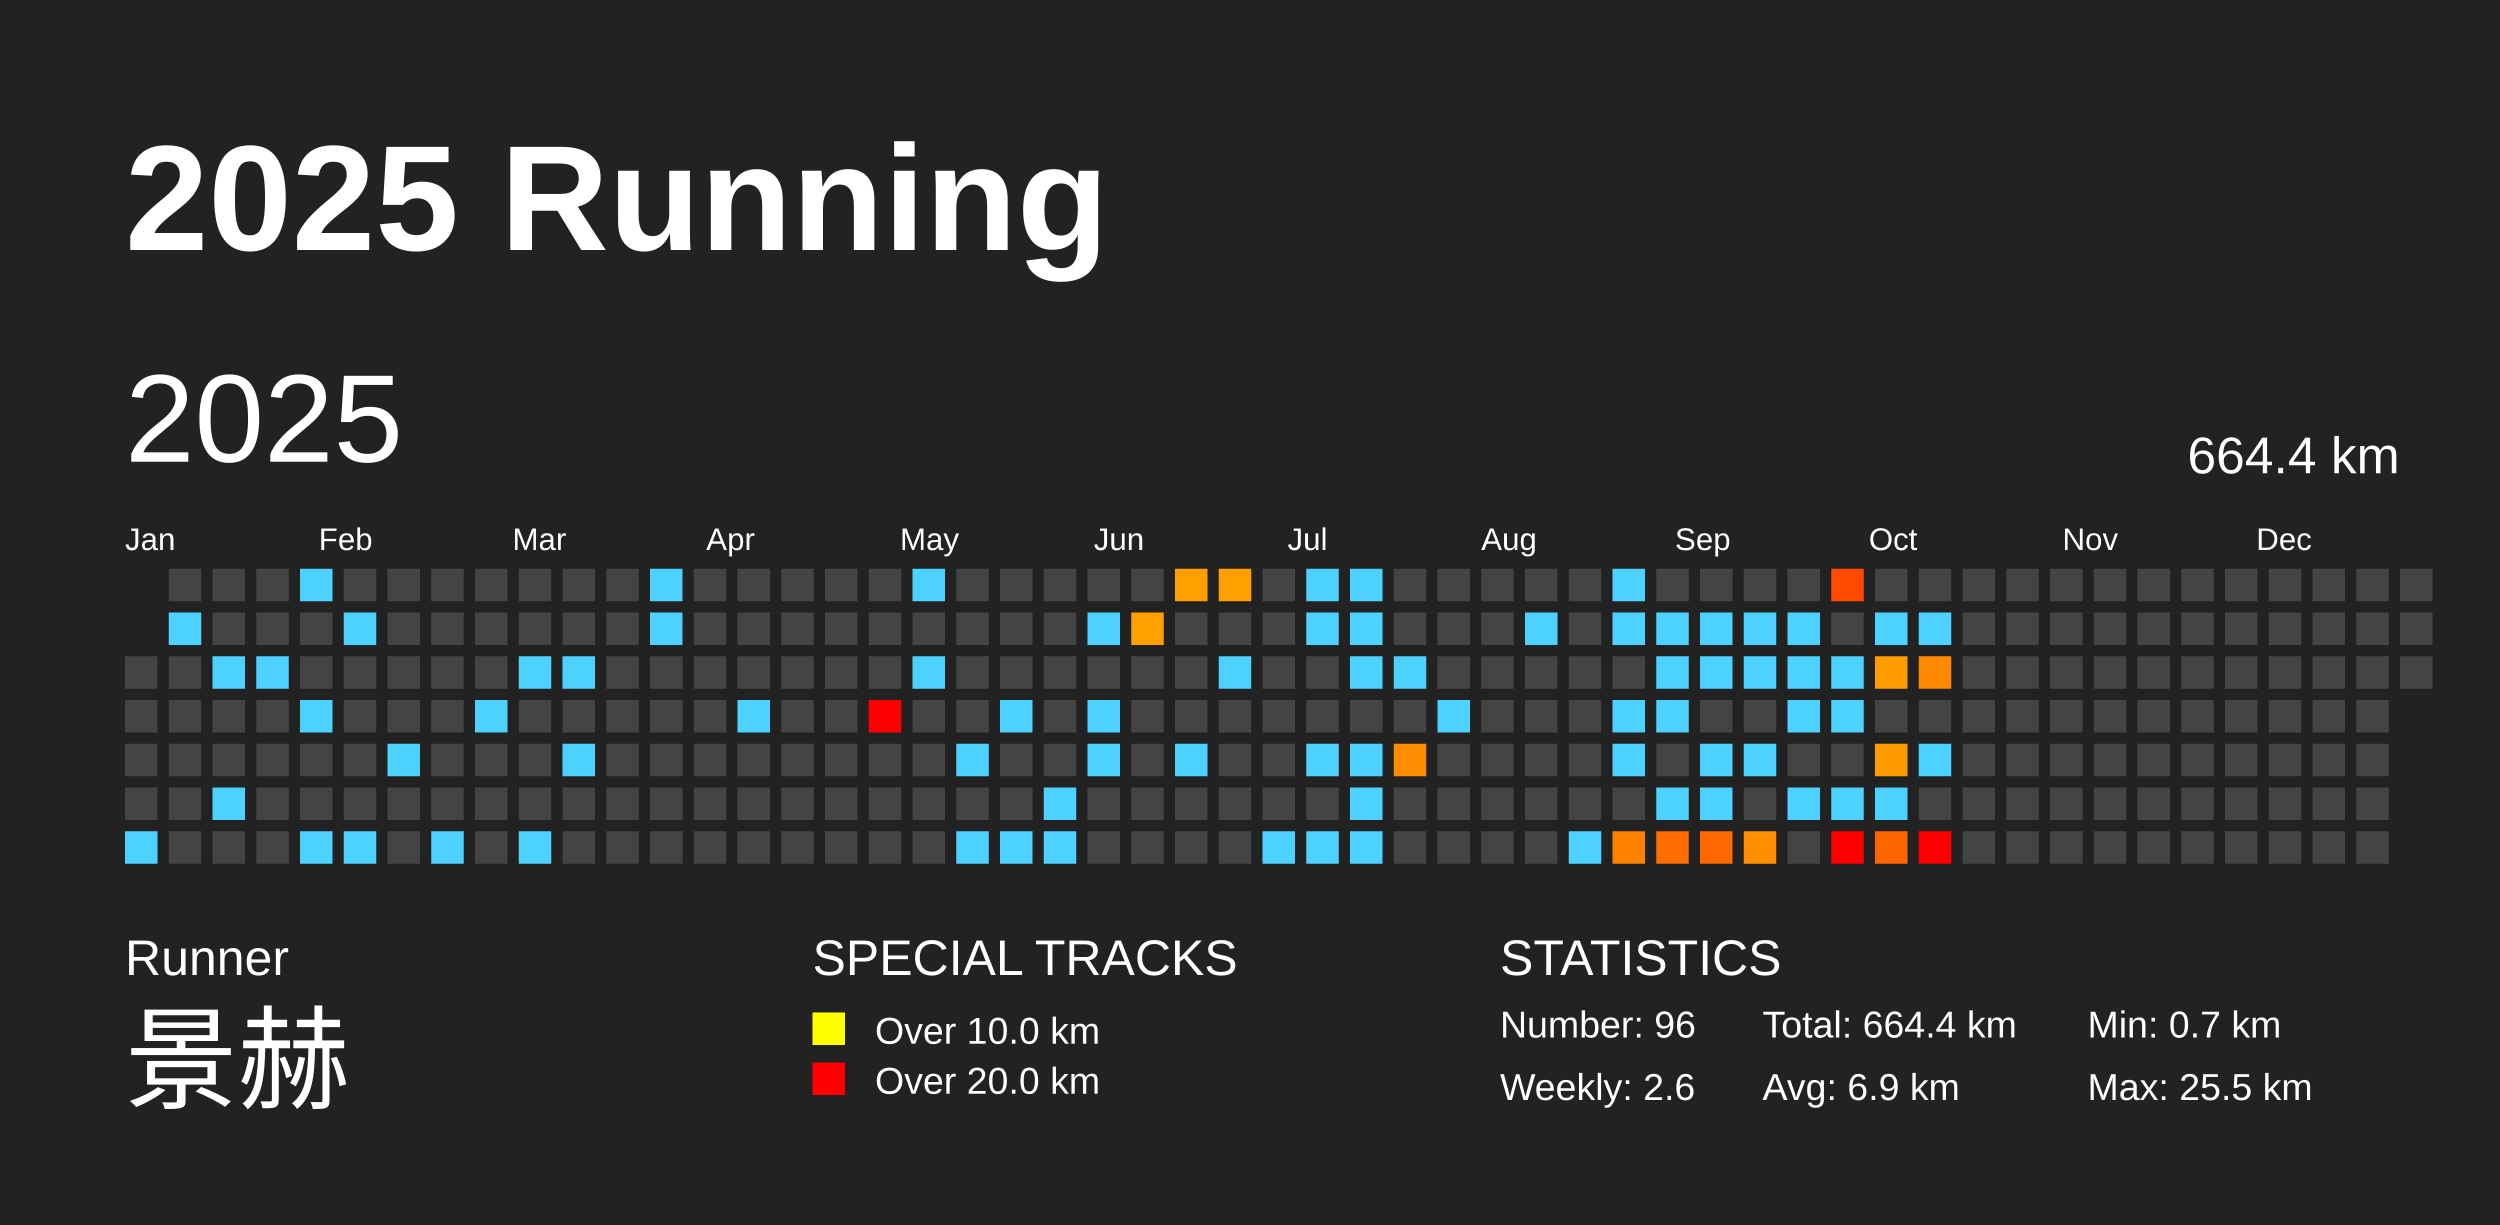
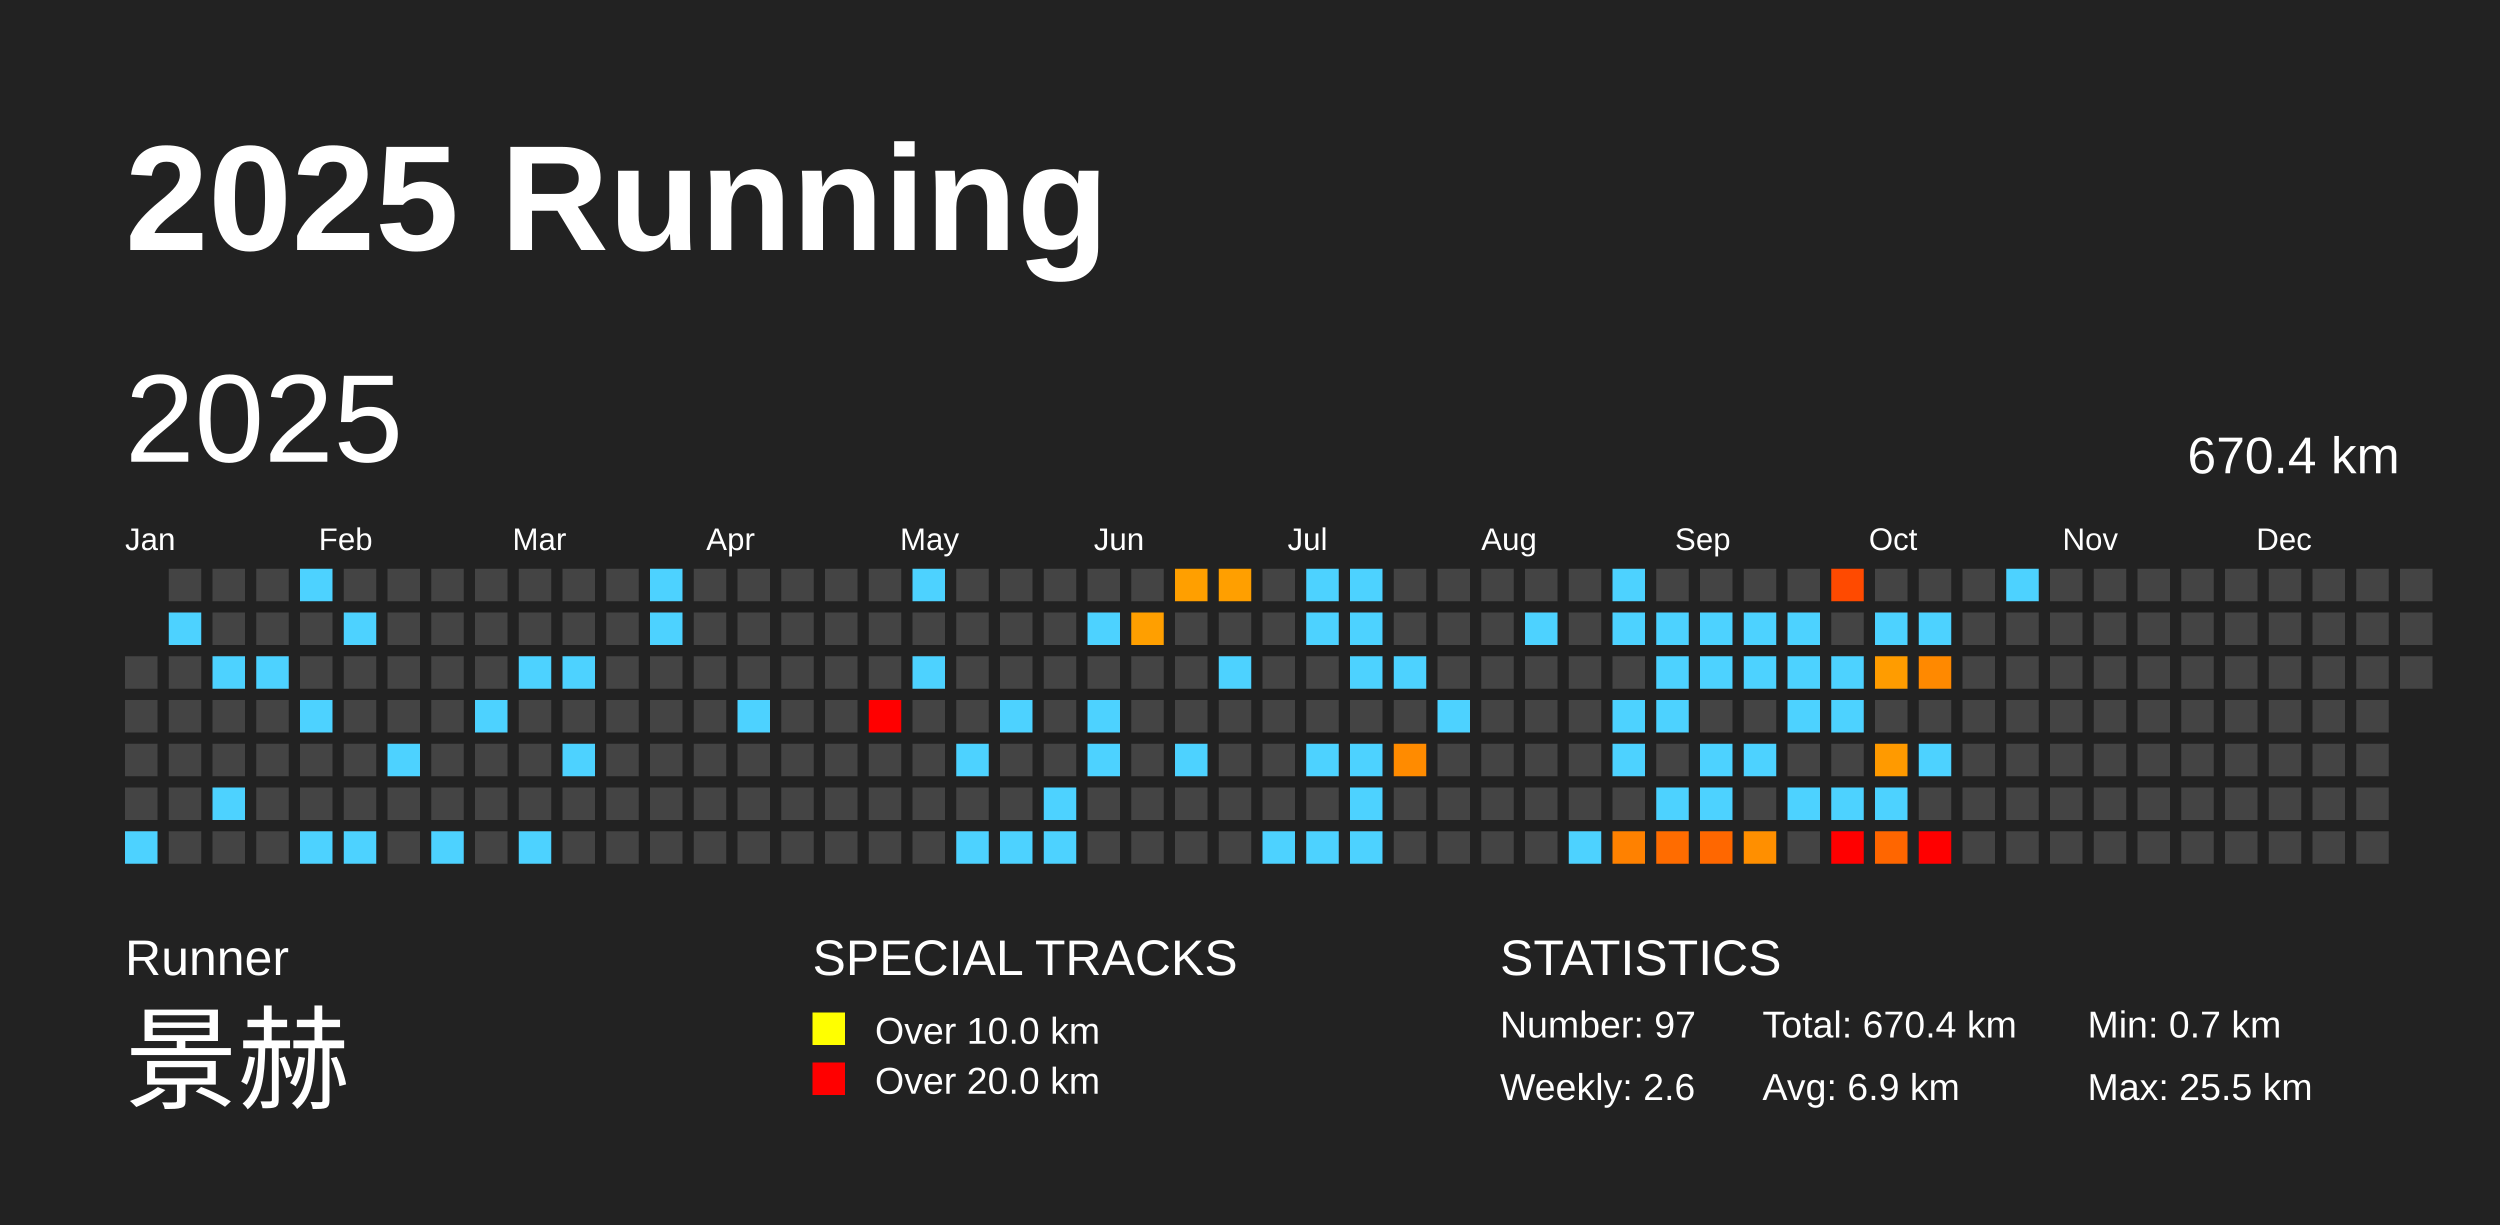
<svg xmlns="http://www.w3.org/2000/svg" baseProfile="full" height="98mm" version="1.1" viewBox="0,0,200,98" width="200mm">
  <defs />
  <rect fill="#222222" height="98" width="200" x="0" y="0" />
  <text fill="#FFFFFF" style="font-size:12px; font-family:Arial; font-weight:bold;" x="10" y="20">2025 Running</text>
  <text fill="#FFFFFF" style="font-size:4px; font-family:Arial" x="10" y="78">Runner</text>
  <text fill="#FFFFFF" style="font-size:9px; font-family:Arial" x="10" y="88">景赫</text>
  <text fill="#FFFFFF" style="font-size:4px; font-family:Arial" x="65" y="78">SPECIAL TRACKS</text>
  <rect fill="yellow" height="2.6" width="2.6" x="65" y="81" />
  <text fill="#FFFFFF" style="font-size:3px; font-family:Arial" x="70" y="83.5">Over 10.0 km</text>
  <rect fill="red" height="2.6" width="2.6" x="65" y="85" />
  <text fill="#FFFFFF" style="font-size:3px; font-family:Arial" x="70" y="87.5">Over 20.0 km</text>
  <text fill="#FFFFFF" style="font-size:4px; font-family:Arial" x="120" y="78">STATISTICS</text>
-   <text fill="#FFFFFF" style="font-size:3px; font-family:Arial" x="120" y="83">Number: 96</text>
+   <text fill="#FFFFFF" style="font-size:3px; font-family:Arial" x="120" y="83">Number: 97</text>
  <text fill="#FFFFFF" style="font-size:3px; font-family:Arial" x="120" y="88">Weekly: 2.6</text>
-   <text fill="#FFFFFF" style="font-size:3px; font-family:Arial" x="141" y="83">Total: 664.4 km</text>
+   <text fill="#FFFFFF" style="font-size:3px; font-family:Arial" x="141" y="83">Total: 670.4 km</text>
  <text fill="#FFFFFF" style="font-size:3px; font-family:Arial" x="141" y="88">Avg: 6.9 km</text>
  <text fill="#FFFFFF" style="font-size:3px; font-family:Arial" x="167" y="83">Min: 0.7 km</text>
  <text fill="#FFFFFF" style="font-size:3px; font-family:Arial" x="167" y="88">Max: 25.5 km</text>
  <text dominant-baseline="hanging" fill="#FFFFFF" style="font-size:10.0px; font-family:Arial;" x="10" y="30">2025</text>
-   <text dominant-baseline="hanging" fill="#FFFFFF" style="font-size:4.125px; font-family:Arial;" x="175" y="35">664.4 km</text>
+   <text dominant-baseline="hanging" fill="#FFFFFF" style="font-size:4.125px; font-family:Arial;" x="175" y="35">670.4 km</text>
  <text fill="#FFFFFF" style="font-size:2.5px; font-family:Arial" x="10.0" y="44">Jan</text>
  <text fill="#FFFFFF" style="font-size:2.5px; font-family:Arial" x="25.5" y="44">Feb</text>
  <text fill="#FFFFFF" style="font-size:2.5px; font-family:Arial" x="41.0" y="44">Mar</text>
  <text fill="#FFFFFF" style="font-size:2.5px; font-family:Arial" x="56.5" y="44">Apr</text>
  <text fill="#FFFFFF" style="font-size:2.5px; font-family:Arial" x="72.0" y="44">May</text>
  <text fill="#FFFFFF" style="font-size:2.5px; font-family:Arial" x="87.5" y="44">Jun</text>
  <text fill="#FFFFFF" style="font-size:2.5px; font-family:Arial" x="103.0" y="44">Jul</text>
  <text fill="#FFFFFF" style="font-size:2.5px; font-family:Arial" x="118.5" y="44">Aug</text>
  <text fill="#FFFFFF" style="font-size:2.5px; font-family:Arial" x="134.0" y="44">Sep</text>
  <text fill="#FFFFFF" style="font-size:2.5px; font-family:Arial" x="149.5" y="44">Oct</text>
  <text fill="#FFFFFF" style="font-size:2.5px; font-family:Arial" x="165.0" y="44">Nov</text>
  <text fill="#FFFFFF" style="font-size:2.5px; font-family:Arial" x="180.5" y="44">Dec</text>
  <rect fill="#444444" height="2.6" width="2.6" x="10.0" y="52.5" />
  <rect fill="#444444" height="2.6" width="2.6" x="10.0" y="56.0" />
  <rect fill="#444444" height="2.6" width="2.6" x="10.0" y="59.5" />
  <rect fill="#444444" height="2.6" width="2.6" x="10.0" y="63.0" />
  <rect fill="#4dd2ff" height="2.6" width="2.6" x="10.0" y="66.5" />
  <rect fill="#444444" height="2.6" width="2.6" x="13.5" y="45.5" />
  <rect fill="#4dd2ff" height="2.6" width="2.6" x="13.5" y="49.0" />
  <rect fill="#444444" height="2.6" width="2.6" x="13.5" y="52.5" />
  <rect fill="#444444" height="2.6" width="2.6" x="13.5" y="56.0" />
  <rect fill="#444444" height="2.6" width="2.6" x="13.5" y="59.5" />
  <rect fill="#444444" height="2.6" width="2.6" x="13.5" y="63.0" />
  <rect fill="#444444" height="2.6" width="2.6" x="13.5" y="66.5" />
  <rect fill="#444444" height="2.6" width="2.6" x="17.0" y="45.5" />
  <rect fill="#444444" height="2.6" width="2.6" x="17.0" y="49.0" />
  <rect fill="#4dd2ff" height="2.6" width="2.6" x="17.0" y="52.5" />
  <rect fill="#444444" height="2.6" width="2.6" x="17.0" y="56.0" />
  <rect fill="#444444" height="2.6" width="2.6" x="17.0" y="59.5" />
  <rect fill="#4dd2ff" height="2.6" width="2.6" x="17.0" y="63.0" />
  <rect fill="#444444" height="2.6" width="2.6" x="17.0" y="66.5" />
  <rect fill="#444444" height="2.6" width="2.6" x="20.5" y="45.5" />
  <rect fill="#444444" height="2.6" width="2.6" x="20.5" y="49.0" />
  <rect fill="#4dd2ff" height="2.6" width="2.6" x="20.5" y="52.5" />
  <rect fill="#444444" height="2.6" width="2.6" x="20.5" y="56.0" />
  <rect fill="#444444" height="2.6" width="2.6" x="20.5" y="59.5" />
  <rect fill="#444444" height="2.6" width="2.6" x="20.5" y="63.0" />
  <rect fill="#444444" height="2.6" width="2.6" x="20.5" y="66.5" />
  <rect fill="#4dd2ff" height="2.6" width="2.6" x="24.0" y="45.5" />
  <rect fill="#444444" height="2.6" width="2.6" x="24.0" y="49.0" />
  <rect fill="#444444" height="2.6" width="2.6" x="24.0" y="52.5" />
  <rect fill="#4dd2ff" height="2.6" width="2.6" x="24.0" y="56.0" />
  <rect fill="#444444" height="2.6" width="2.6" x="24.0" y="59.5" />
  <rect fill="#444444" height="2.6" width="2.6" x="24.0" y="63.0" />
  <rect fill="#4dd2ff" height="2.6" width="2.6" x="24.0" y="66.5" />
  <rect fill="#444444" height="2.6" width="2.6" x="27.5" y="45.5" />
  <rect fill="#4dd2ff" height="2.6" width="2.6" x="27.5" y="49.0" />
  <rect fill="#444444" height="2.6" width="2.6" x="27.5" y="52.5" />
  <rect fill="#444444" height="2.6" width="2.6" x="27.5" y="56.0" />
  <rect fill="#444444" height="2.6" width="2.6" x="27.5" y="59.5" />
  <rect fill="#444444" height="2.6" width="2.6" x="27.5" y="63.0" />
  <rect fill="#4dd2ff" height="2.6" width="2.6" x="27.5" y="66.5" />
  <rect fill="#444444" height="2.6" width="2.6" x="31.0" y="45.5" />
  <rect fill="#444444" height="2.6" width="2.6" x="31.0" y="49.0" />
  <rect fill="#444444" height="2.6" width="2.6" x="31.0" y="52.5" />
  <rect fill="#444444" height="2.6" width="2.6" x="31.0" y="56.0" />
  <rect fill="#4dd2ff" height="2.6" width="2.6" x="31.0" y="59.5" />
  <rect fill="#444444" height="2.6" width="2.6" x="31.0" y="63.0" />
  <rect fill="#444444" height="2.6" width="2.6" x="31.0" y="66.5" />
  <rect fill="#444444" height="2.6" width="2.6" x="34.5" y="45.5" />
  <rect fill="#444444" height="2.6" width="2.6" x="34.5" y="49.0" />
  <rect fill="#444444" height="2.6" width="2.6" x="34.5" y="52.5" />
  <rect fill="#444444" height="2.6" width="2.6" x="34.5" y="56.0" />
  <rect fill="#444444" height="2.6" width="2.6" x="34.5" y="59.5" />
  <rect fill="#444444" height="2.6" width="2.6" x="34.5" y="63.0" />
  <rect fill="#4dd2ff" height="2.6" width="2.6" x="34.5" y="66.5" />
  <rect fill="#444444" height="2.6" width="2.6" x="38.0" y="45.5" />
  <rect fill="#444444" height="2.6" width="2.6" x="38.0" y="49.0" />
  <rect fill="#444444" height="2.6" width="2.6" x="38.0" y="52.5" />
  <rect fill="#4dd2ff" height="2.6" width="2.6" x="38.0" y="56.0" />
  <rect fill="#444444" height="2.6" width="2.6" x="38.0" y="59.5" />
  <rect fill="#444444" height="2.6" width="2.6" x="38.0" y="63.0" />
  <rect fill="#444444" height="2.6" width="2.6" x="38.0" y="66.5" />
  <rect fill="#444444" height="2.6" width="2.6" x="41.5" y="45.5" />
  <rect fill="#444444" height="2.6" width="2.6" x="41.5" y="49.0" />
  <rect fill="#4dd2ff" height="2.6" width="2.6" x="41.5" y="52.5" />
  <rect fill="#444444" height="2.6" width="2.6" x="41.5" y="56.0" />
  <rect fill="#444444" height="2.6" width="2.6" x="41.5" y="59.5" />
  <rect fill="#444444" height="2.6" width="2.6" x="41.5" y="63.0" />
  <rect fill="#4dd2ff" height="2.6" width="2.6" x="41.5" y="66.5" />
  <rect fill="#444444" height="2.6" width="2.6" x="45.0" y="45.5" />
  <rect fill="#444444" height="2.6" width="2.6" x="45.0" y="49.0" />
  <rect fill="#4dd2ff" height="2.6" width="2.6" x="45.0" y="52.5" />
  <rect fill="#444444" height="2.6" width="2.6" x="45.0" y="56.0" />
  <rect fill="#4dd2ff" height="2.6" width="2.6" x="45.0" y="59.5" />
  <rect fill="#444444" height="2.6" width="2.6" x="45.0" y="63.0" />
  <rect fill="#444444" height="2.6" width="2.6" x="45.0" y="66.5" />
  <rect fill="#444444" height="2.6" width="2.6" x="48.5" y="45.5" />
  <rect fill="#444444" height="2.6" width="2.6" x="48.5" y="49.0" />
  <rect fill="#444444" height="2.6" width="2.6" x="48.5" y="52.5" />
  <rect fill="#444444" height="2.6" width="2.6" x="48.5" y="56.0" />
  <rect fill="#444444" height="2.6" width="2.6" x="48.5" y="59.5" />
  <rect fill="#444444" height="2.6" width="2.6" x="48.5" y="63.0" />
  <rect fill="#444444" height="2.6" width="2.6" x="48.5" y="66.5" />
  <rect fill="#4dd2ff" height="2.6" width="2.6" x="52.0" y="45.5" />
  <rect fill="#4dd2ff" height="2.6" width="2.6" x="52.0" y="49.0" />
  <rect fill="#444444" height="2.6" width="2.6" x="52.0" y="52.5" />
  <rect fill="#444444" height="2.6" width="2.6" x="52.0" y="56.0" />
  <rect fill="#444444" height="2.6" width="2.6" x="52.0" y="59.5" />
  <rect fill="#444444" height="2.6" width="2.6" x="52.0" y="63.0" />
  <rect fill="#444444" height="2.6" width="2.6" x="52.0" y="66.5" />
  <rect fill="#444444" height="2.6" width="2.6" x="55.5" y="45.5" />
  <rect fill="#444444" height="2.6" width="2.6" x="55.5" y="49.0" />
  <rect fill="#444444" height="2.6" width="2.6" x="55.5" y="52.5" />
  <rect fill="#444444" height="2.6" width="2.6" x="55.5" y="56.0" />
  <rect fill="#444444" height="2.6" width="2.6" x="55.5" y="59.5" />
  <rect fill="#444444" height="2.6" width="2.6" x="55.5" y="63.0" />
  <rect fill="#444444" height="2.6" width="2.6" x="55.5" y="66.5" />
  <rect fill="#444444" height="2.6" width="2.6" x="59.0" y="45.5" />
  <rect fill="#444444" height="2.6" width="2.6" x="59.0" y="49.0" />
  <rect fill="#444444" height="2.6" width="2.6" x="59.0" y="52.5" />
  <rect fill="#4dd2ff" height="2.6" width="2.6" x="59.0" y="56.0" />
  <rect fill="#444444" height="2.6" width="2.6" x="59.0" y="59.5" />
  <rect fill="#444444" height="2.6" width="2.6" x="59.0" y="63.0" />
  <rect fill="#444444" height="2.6" width="2.6" x="59.0" y="66.5" />
  <rect fill="#444444" height="2.6" width="2.6" x="62.5" y="45.5" />
  <rect fill="#444444" height="2.6" width="2.6" x="62.5" y="49.0" />
  <rect fill="#444444" height="2.6" width="2.6" x="62.5" y="52.5" />
  <rect fill="#444444" height="2.6" width="2.6" x="62.5" y="56.0" />
  <rect fill="#444444" height="2.6" width="2.6" x="62.5" y="59.5" />
  <rect fill="#444444" height="2.6" width="2.6" x="62.5" y="63.0" />
  <rect fill="#444444" height="2.6" width="2.6" x="62.5" y="66.5" />
  <rect fill="#444444" height="2.6" width="2.6" x="66.0" y="45.5" />
  <rect fill="#444444" height="2.6" width="2.6" x="66.0" y="49.0" />
  <rect fill="#444444" height="2.6" width="2.6" x="66.0" y="52.5" />
  <rect fill="#444444" height="2.6" width="2.6" x="66.0" y="56.0" />
  <rect fill="#444444" height="2.6" width="2.6" x="66.0" y="59.5" />
  <rect fill="#444444" height="2.6" width="2.6" x="66.0" y="63.0" />
  <rect fill="#444444" height="2.6" width="2.6" x="66.0" y="66.5" />
  <rect fill="#444444" height="2.6" width="2.6" x="69.5" y="45.5" />
  <rect fill="#444444" height="2.6" width="2.6" x="69.5" y="49.0" />
  <rect fill="#444444" height="2.6" width="2.6" x="69.5" y="52.5" />
  <rect fill="red" height="2.6" width="2.6" x="69.5" y="56.0" />
  <rect fill="#444444" height="2.6" width="2.6" x="69.5" y="59.5" />
  <rect fill="#444444" height="2.6" width="2.6" x="69.5" y="63.0" />
  <rect fill="#444444" height="2.6" width="2.6" x="69.5" y="66.5" />
  <rect fill="#4dd2ff" height="2.6" width="2.6" x="73.0" y="45.5" />
  <rect fill="#444444" height="2.6" width="2.6" x="73.0" y="49.0" />
  <rect fill="#4dd2ff" height="2.6" width="2.6" x="73.0" y="52.5" />
  <rect fill="#444444" height="2.6" width="2.6" x="73.0" y="56.0" />
  <rect fill="#444444" height="2.6" width="2.6" x="73.0" y="59.5" />
  <rect fill="#444444" height="2.6" width="2.6" x="73.0" y="63.0" />
  <rect fill="#444444" height="2.6" width="2.6" x="73.0" y="66.5" />
  <rect fill="#444444" height="2.6" width="2.6" x="76.5" y="45.5" />
  <rect fill="#444444" height="2.6" width="2.6" x="76.5" y="49.0" />
  <rect fill="#444444" height="2.6" width="2.6" x="76.5" y="52.5" />
  <rect fill="#444444" height="2.6" width="2.6" x="76.5" y="56.0" />
  <rect fill="#4dd2ff" height="2.6" width="2.6" x="76.5" y="59.5" />
  <rect fill="#444444" height="2.6" width="2.6" x="76.5" y="63.0" />
  <rect fill="#4dd2ff" height="2.6" width="2.6" x="76.5" y="66.5" />
  <rect fill="#444444" height="2.6" width="2.6" x="80.0" y="45.5" />
  <rect fill="#444444" height="2.6" width="2.6" x="80.0" y="49.0" />
  <rect fill="#444444" height="2.6" width="2.6" x="80.0" y="52.5" />
  <rect fill="#4dd2ff" height="2.6" width="2.6" x="80.0" y="56.0" />
  <rect fill="#444444" height="2.6" width="2.6" x="80.0" y="59.5" />
  <rect fill="#444444" height="2.6" width="2.6" x="80.0" y="63.0" />
  <rect fill="#4dd2ff" height="2.6" width="2.6" x="80.0" y="66.5" />
  <rect fill="#444444" height="2.6" width="2.6" x="83.5" y="45.5" />
  <rect fill="#444444" height="2.6" width="2.6" x="83.5" y="49.0" />
  <rect fill="#444444" height="2.6" width="2.6" x="83.5" y="52.5" />
  <rect fill="#444444" height="2.6" width="2.6" x="83.5" y="56.0" />
  <rect fill="#444444" height="2.6" width="2.6" x="83.5" y="59.5" />
  <rect fill="#4dd2ff" height="2.6" width="2.6" x="83.5" y="63.0" />
  <rect fill="#4dd2ff" height="2.6" width="2.6" x="83.5" y="66.5" />
  <rect fill="#444444" height="2.6" width="2.6" x="87.0" y="45.5" />
  <rect fill="#4dd2ff" height="2.6" width="2.6" x="87.0" y="49.0" />
  <rect fill="#444444" height="2.6" width="2.6" x="87.0" y="52.5" />
  <rect fill="#4dd2ff" height="2.6" width="2.6" x="87.0" y="56.0" />
  <rect fill="#4dd2ff" height="2.6" width="2.6" x="87.0" y="59.5" />
  <rect fill="#444444" height="2.6" width="2.6" x="87.0" y="63.0" />
  <rect fill="#444444" height="2.6" width="2.6" x="87.0" y="66.5" />
  <rect fill="#444444" height="2.6" width="2.6" x="90.5" y="45.5" />
  <rect fill="#ff9f00" height="2.6" width="2.6" x="90.5" y="49.0" />
  <rect fill="#444444" height="2.6" width="2.6" x="90.5" y="52.5" />
  <rect fill="#444444" height="2.6" width="2.6" x="90.5" y="56.0" />
  <rect fill="#444444" height="2.6" width="2.6" x="90.5" y="59.5" />
  <rect fill="#444444" height="2.6" width="2.6" x="90.5" y="63.0" />
  <rect fill="#444444" height="2.6" width="2.6" x="90.5" y="66.5" />
  <rect fill="#ff9f00" height="2.6" width="2.6" x="94.0" y="45.5" />
  <rect fill="#444444" height="2.6" width="2.6" x="94.0" y="49.0" />
  <rect fill="#444444" height="2.6" width="2.6" x="94.0" y="52.5" />
  <rect fill="#444444" height="2.6" width="2.6" x="94.0" y="56.0" />
  <rect fill="#4dd2ff" height="2.6" width="2.6" x="94.0" y="59.5" />
  <rect fill="#444444" height="2.6" width="2.6" x="94.0" y="63.0" />
  <rect fill="#444444" height="2.6" width="2.6" x="94.0" y="66.5" />
  <rect fill="#ff9f00" height="2.6" width="2.6" x="97.5" y="45.5" />
  <rect fill="#444444" height="2.6" width="2.6" x="97.5" y="49.0" />
  <rect fill="#4dd2ff" height="2.6" width="2.6" x="97.5" y="52.5" />
  <rect fill="#444444" height="2.6" width="2.6" x="97.5" y="56.0" />
  <rect fill="#444444" height="2.6" width="2.6" x="97.5" y="59.5" />
  <rect fill="#444444" height="2.6" width="2.6" x="97.5" y="63.0" />
  <rect fill="#444444" height="2.6" width="2.6" x="97.5" y="66.5" />
  <rect fill="#444444" height="2.6" width="2.6" x="101.0" y="45.5" />
  <rect fill="#444444" height="2.6" width="2.6" x="101.0" y="49.0" />
  <rect fill="#444444" height="2.6" width="2.6" x="101.0" y="52.5" />
  <rect fill="#444444" height="2.6" width="2.6" x="101.0" y="56.0" />
  <rect fill="#444444" height="2.6" width="2.6" x="101.0" y="59.5" />
  <rect fill="#444444" height="2.6" width="2.6" x="101.0" y="63.0" />
  <rect fill="#4dd2ff" height="2.6" width="2.6" x="101.0" y="66.5" />
  <rect fill="#4dd2ff" height="2.6" width="2.6" x="104.5" y="45.5" />
  <rect fill="#4dd2ff" height="2.6" width="2.6" x="104.5" y="49.0" />
  <rect fill="#444444" height="2.6" width="2.6" x="104.5" y="52.5" />
  <rect fill="#444444" height="2.6" width="2.6" x="104.5" y="56.0" />
  <rect fill="#4dd2ff" height="2.6" width="2.6" x="104.5" y="59.5" />
  <rect fill="#444444" height="2.6" width="2.6" x="104.5" y="63.0" />
  <rect fill="#4dd2ff" height="2.6" width="2.6" x="104.5" y="66.5" />
  <rect fill="#4dd2ff" height="2.6" width="2.6" x="108.0" y="45.5" />
  <rect fill="#4dd2ff" height="2.6" width="2.6" x="108.0" y="49.0" />
  <rect fill="#4dd2ff" height="2.6" width="2.6" x="108.0" y="52.5" />
  <rect fill="#444444" height="2.6" width="2.6" x="108.0" y="56.0" />
  <rect fill="#4dd2ff" height="2.6" width="2.6" x="108.0" y="59.5" />
  <rect fill="#4dd2ff" height="2.6" width="2.6" x="108.0" y="63.0" />
  <rect fill="#4dd2ff" height="2.6" width="2.6" x="108.0" y="66.5" />
  <rect fill="#444444" height="2.6" width="2.6" x="111.5" y="45.5" />
  <rect fill="#444444" height="2.6" width="2.6" x="111.5" y="49.0" />
  <rect fill="#4dd2ff" height="2.6" width="2.6" x="111.5" y="52.5" />
  <rect fill="#444444" height="2.6" width="2.6" x="111.5" y="56.0" />
  <rect fill="#ff8b00" height="2.6" width="2.6" x="111.5" y="59.5" />
  <rect fill="#444444" height="2.6" width="2.6" x="111.5" y="63.0" />
  <rect fill="#444444" height="2.6" width="2.6" x="111.5" y="66.5" />
  <rect fill="#444444" height="2.6" width="2.6" x="115.0" y="45.5" />
  <rect fill="#444444" height="2.6" width="2.6" x="115.0" y="49.0" />
  <rect fill="#444444" height="2.6" width="2.6" x="115.0" y="52.5" />
  <rect fill="#4dd2ff" height="2.6" width="2.6" x="115.0" y="56.0" />
  <rect fill="#444444" height="2.6" width="2.6" x="115.0" y="59.5" />
  <rect fill="#444444" height="2.6" width="2.6" x="115.0" y="63.0" />
  <rect fill="#444444" height="2.6" width="2.6" x="115.0" y="66.5" />
  <rect fill="#444444" height="2.6" width="2.6" x="118.5" y="45.5" />
  <rect fill="#444444" height="2.6" width="2.6" x="118.5" y="49.0" />
  <rect fill="#444444" height="2.6" width="2.6" x="118.5" y="52.5" />
  <rect fill="#444444" height="2.6" width="2.6" x="118.5" y="56.0" />
  <rect fill="#444444" height="2.6" width="2.6" x="118.5" y="59.5" />
  <rect fill="#444444" height="2.6" width="2.6" x="118.5" y="63.0" />
  <rect fill="#444444" height="2.6" width="2.6" x="118.5" y="66.5" />
  <rect fill="#444444" height="2.6" width="2.6" x="122.0" y="45.5" />
  <rect fill="#4dd2ff" height="2.6" width="2.6" x="122.0" y="49.0" />
  <rect fill="#444444" height="2.6" width="2.6" x="122.0" y="52.5" />
  <rect fill="#444444" height="2.6" width="2.6" x="122.0" y="56.0" />
  <rect fill="#444444" height="2.6" width="2.6" x="122.0" y="59.5" />
  <rect fill="#444444" height="2.6" width="2.6" x="122.0" y="63.0" />
  <rect fill="#444444" height="2.6" width="2.6" x="122.0" y="66.5" />
  <rect fill="#444444" height="2.6" width="2.6" x="125.5" y="45.5" />
  <rect fill="#444444" height="2.6" width="2.6" x="125.5" y="49.0" />
  <rect fill="#444444" height="2.6" width="2.6" x="125.5" y="52.5" />
  <rect fill="#444444" height="2.6" width="2.6" x="125.5" y="56.0" />
  <rect fill="#444444" height="2.6" width="2.6" x="125.5" y="59.5" />
  <rect fill="#444444" height="2.6" width="2.6" x="125.5" y="63.0" />
  <rect fill="#4dd2ff" height="2.6" width="2.6" x="125.5" y="66.5" />
  <rect fill="#4dd2ff" height="2.6" width="2.6" x="129.0" y="45.5" />
  <rect fill="#4dd2ff" height="2.6" width="2.6" x="129.0" y="49.0" />
  <rect fill="#444444" height="2.6" width="2.6" x="129.0" y="52.5" />
  <rect fill="#4dd2ff" height="2.6" width="2.6" x="129.0" y="56.0" />
  <rect fill="#4dd2ff" height="2.6" width="2.6" x="129.0" y="59.5" />
  <rect fill="#444444" height="2.6" width="2.6" x="129.0" y="63.0" />
  <rect fill="#ff8100" height="2.6" width="2.6" x="129.0" y="66.5" />
  <rect fill="#444444" height="2.6" width="2.6" x="132.5" y="45.5" />
  <rect fill="#4dd2ff" height="2.6" width="2.6" x="132.5" y="49.0" />
  <rect fill="#4dd2ff" height="2.6" width="2.6" x="132.5" y="52.5" />
  <rect fill="#4dd2ff" height="2.6" width="2.6" x="132.5" y="56.0" />
  <rect fill="#444444" height="2.6" width="2.6" x="132.5" y="59.5" />
  <rect fill="#4dd2ff" height="2.6" width="2.6" x="132.5" y="63.0" />
  <rect fill="#ff6c00" height="2.6" width="2.6" x="132.5" y="66.5" />
  <rect fill="#444444" height="2.6" width="2.6" x="136.0" y="45.5" />
  <rect fill="#4dd2ff" height="2.6" width="2.6" x="136.0" y="49.0" />
  <rect fill="#4dd2ff" height="2.6" width="2.6" x="136.0" y="52.5" />
  <rect fill="#444444" height="2.6" width="2.6" x="136.0" y="56.0" />
  <rect fill="#4dd2ff" height="2.6" width="2.6" x="136.0" y="59.5" />
  <rect fill="#4dd2ff" height="2.6" width="2.6" x="136.0" y="63.0" />
  <rect fill="#ff6700" height="2.6" width="2.6" x="136.0" y="66.5" />
  <rect fill="#444444" height="2.6" width="2.6" x="139.5" y="45.5" />
  <rect fill="#4dd2ff" height="2.6" width="2.6" x="139.5" y="49.0" />
  <rect fill="#4dd2ff" height="2.6" width="2.6" x="139.5" y="52.5" />
  <rect fill="#444444" height="2.6" width="2.6" x="139.5" y="56.0" />
  <rect fill="#4dd2ff" height="2.6" width="2.6" x="139.5" y="59.5" />
  <rect fill="#444444" height="2.6" width="2.6" x="139.5" y="63.0" />
  <rect fill="#ff8f00" height="2.6" width="2.6" x="139.5" y="66.5" />
  <rect fill="#444444" height="2.6" width="2.6" x="143.0" y="45.5" />
  <rect fill="#4dd2ff" height="2.6" width="2.6" x="143.0" y="49.0" />
  <rect fill="#4dd2ff" height="2.6" width="2.6" x="143.0" y="52.5" />
  <rect fill="#4dd2ff" height="2.6" width="2.6" x="143.0" y="56.0" />
  <rect fill="#444444" height="2.6" width="2.6" x="143.0" y="59.5" />
  <rect fill="#4dd2ff" height="2.6" width="2.6" x="143.0" y="63.0" />
  <rect fill="#444444" height="2.6" width="2.6" x="143.0" y="66.5" />
  <rect fill="#ff4a00" height="2.6" width="2.6" x="146.5" y="45.5" />
  <rect fill="#444444" height="2.6" width="2.6" x="146.5" y="49.0" />
  <rect fill="#4dd2ff" height="2.6" width="2.6" x="146.5" y="52.5" />
  <rect fill="#4dd2ff" height="2.6" width="2.6" x="146.5" y="56.0" />
  <rect fill="#444444" height="2.6" width="2.6" x="146.5" y="59.5" />
  <rect fill="#4dd2ff" height="2.6" width="2.6" x="146.5" y="63.0" />
  <rect fill="red" height="2.6" width="2.6" x="146.5" y="66.5" />
  <rect fill="#444444" height="2.6" width="2.6" x="150.0" y="45.5" />
  <rect fill="#4dd2ff" height="2.6" width="2.6" x="150.0" y="49.0" />
  <rect fill="#ff9c00" height="2.6" width="2.6" x="150.0" y="52.5" />
  <rect fill="#444444" height="2.6" width="2.6" x="150.0" y="56.0" />
  <rect fill="#ff9a00" height="2.6" width="2.6" x="150.0" y="59.5" />
  <rect fill="#4dd2ff" height="2.6" width="2.6" x="150.0" y="63.0" />
  <rect fill="#ff6600" height="2.6" width="2.6" x="150.0" y="66.5" />
  <rect fill="#444444" height="2.6" width="2.6" x="153.5" y="45.5" />
  <rect fill="#4dd2ff" height="2.6" width="2.6" x="153.5" y="49.0" />
  <rect fill="#ff8900" height="2.6" width="2.6" x="153.5" y="52.5" />
  <rect fill="#444444" height="2.6" width="2.6" x="153.5" y="56.0" />
  <rect fill="#4dd2ff" height="2.6" width="2.6" x="153.5" y="59.5" />
  <rect fill="#444444" height="2.6" width="2.6" x="153.5" y="63.0" />
  <rect fill="red" height="2.6" width="2.6" x="153.5" y="66.5" />
  <rect fill="#444444" height="2.6" width="2.6" x="157.0" y="45.5" />
  <rect fill="#444444" height="2.6" width="2.6" x="157.0" y="49.0" />
  <rect fill="#444444" height="2.6" width="2.6" x="157.0" y="52.5" />
  <rect fill="#444444" height="2.6" width="2.6" x="157.0" y="56.0" />
  <rect fill="#444444" height="2.6" width="2.6" x="157.0" y="59.5" />
  <rect fill="#444444" height="2.6" width="2.6" x="157.0" y="63.0" />
  <rect fill="#444444" height="2.6" width="2.6" x="157.0" y="66.5" />
-   <rect fill="#444444" height="2.6" width="2.6" x="160.5" y="45.5" />
+   <rect fill="#4dd2ff" height="2.6" width="2.6" x="160.5" y="45.5" />
  <rect fill="#444444" height="2.6" width="2.6" x="160.5" y="49.0" />
  <rect fill="#444444" height="2.6" width="2.6" x="160.5" y="52.5" />
  <rect fill="#444444" height="2.6" width="2.6" x="160.5" y="56.0" />
  <rect fill="#444444" height="2.6" width="2.6" x="160.5" y="59.5" />
  <rect fill="#444444" height="2.6" width="2.6" x="160.5" y="63.0" />
  <rect fill="#444444" height="2.6" width="2.6" x="160.5" y="66.5" />
  <rect fill="#444444" height="2.6" width="2.6" x="164.0" y="45.5" />
  <rect fill="#444444" height="2.6" width="2.6" x="164.0" y="49.0" />
  <rect fill="#444444" height="2.6" width="2.6" x="164.0" y="52.5" />
  <rect fill="#444444" height="2.6" width="2.6" x="164.0" y="56.0" />
  <rect fill="#444444" height="2.6" width="2.6" x="164.0" y="59.5" />
  <rect fill="#444444" height="2.6" width="2.6" x="164.0" y="63.0" />
  <rect fill="#444444" height="2.6" width="2.6" x="164.0" y="66.5" />
  <rect fill="#444444" height="2.6" width="2.6" x="167.5" y="45.5" />
  <rect fill="#444444" height="2.6" width="2.6" x="167.5" y="49.0" />
  <rect fill="#444444" height="2.6" width="2.6" x="167.5" y="52.5" />
  <rect fill="#444444" height="2.6" width="2.6" x="167.5" y="56.0" />
  <rect fill="#444444" height="2.6" width="2.6" x="167.5" y="59.5" />
  <rect fill="#444444" height="2.6" width="2.6" x="167.5" y="63.0" />
  <rect fill="#444444" height="2.6" width="2.6" x="167.5" y="66.5" />
  <rect fill="#444444" height="2.6" width="2.6" x="171.0" y="45.5" />
  <rect fill="#444444" height="2.6" width="2.6" x="171.0" y="49.0" />
  <rect fill="#444444" height="2.6" width="2.6" x="171.0" y="52.5" />
  <rect fill="#444444" height="2.6" width="2.6" x="171.0" y="56.0" />
  <rect fill="#444444" height="2.6" width="2.6" x="171.0" y="59.5" />
  <rect fill="#444444" height="2.6" width="2.6" x="171.0" y="63.0" />
  <rect fill="#444444" height="2.6" width="2.6" x="171.0" y="66.5" />
  <rect fill="#444444" height="2.6" width="2.6" x="174.5" y="45.5" />
  <rect fill="#444444" height="2.6" width="2.6" x="174.5" y="49.0" />
  <rect fill="#444444" height="2.6" width="2.6" x="174.5" y="52.5" />
  <rect fill="#444444" height="2.6" width="2.6" x="174.5" y="56.0" />
  <rect fill="#444444" height="2.6" width="2.6" x="174.5" y="59.5" />
  <rect fill="#444444" height="2.6" width="2.6" x="174.5" y="63.0" />
  <rect fill="#444444" height="2.6" width="2.6" x="174.5" y="66.5" />
  <rect fill="#444444" height="2.6" width="2.6" x="178.0" y="45.5" />
  <rect fill="#444444" height="2.6" width="2.6" x="178.0" y="49.0" />
  <rect fill="#444444" height="2.6" width="2.6" x="178.0" y="52.5" />
  <rect fill="#444444" height="2.6" width="2.6" x="178.0" y="56.0" />
  <rect fill="#444444" height="2.6" width="2.6" x="178.0" y="59.5" />
  <rect fill="#444444" height="2.6" width="2.6" x="178.0" y="63.0" />
  <rect fill="#444444" height="2.6" width="2.6" x="178.0" y="66.5" />
  <rect fill="#444444" height="2.6" width="2.6" x="181.5" y="45.5" />
  <rect fill="#444444" height="2.6" width="2.6" x="181.5" y="49.0" />
  <rect fill="#444444" height="2.6" width="2.6" x="181.5" y="52.5" />
  <rect fill="#444444" height="2.6" width="2.6" x="181.5" y="56.0" />
  <rect fill="#444444" height="2.6" width="2.6" x="181.5" y="59.5" />
  <rect fill="#444444" height="2.6" width="2.6" x="181.5" y="63.0" />
  <rect fill="#444444" height="2.6" width="2.6" x="181.5" y="66.5" />
  <rect fill="#444444" height="2.6" width="2.6" x="185.0" y="45.5" />
  <rect fill="#444444" height="2.6" width="2.6" x="185.0" y="49.0" />
  <rect fill="#444444" height="2.6" width="2.6" x="185.0" y="52.5" />
  <rect fill="#444444" height="2.6" width="2.6" x="185.0" y="56.0" />
  <rect fill="#444444" height="2.6" width="2.6" x="185.0" y="59.5" />
  <rect fill="#444444" height="2.6" width="2.6" x="185.0" y="63.0" />
  <rect fill="#444444" height="2.6" width="2.6" x="185.0" y="66.5" />
  <rect fill="#444444" height="2.6" width="2.6" x="188.5" y="45.5" />
  <rect fill="#444444" height="2.6" width="2.6" x="188.5" y="49.0" />
  <rect fill="#444444" height="2.6" width="2.6" x="188.5" y="52.5" />
  <rect fill="#444444" height="2.6" width="2.6" x="188.5" y="56.0" />
  <rect fill="#444444" height="2.6" width="2.6" x="188.5" y="59.5" />
  <rect fill="#444444" height="2.6" width="2.6" x="188.5" y="63.0" />
  <rect fill="#444444" height="2.6" width="2.6" x="188.5" y="66.5" />
  <rect fill="#444444" height="2.6" width="2.6" x="192.0" y="45.5" />
  <rect fill="#444444" height="2.6" width="2.6" x="192.0" y="49.0" />
  <rect fill="#444444" height="2.6" width="2.6" x="192.0" y="52.5" />
</svg>
